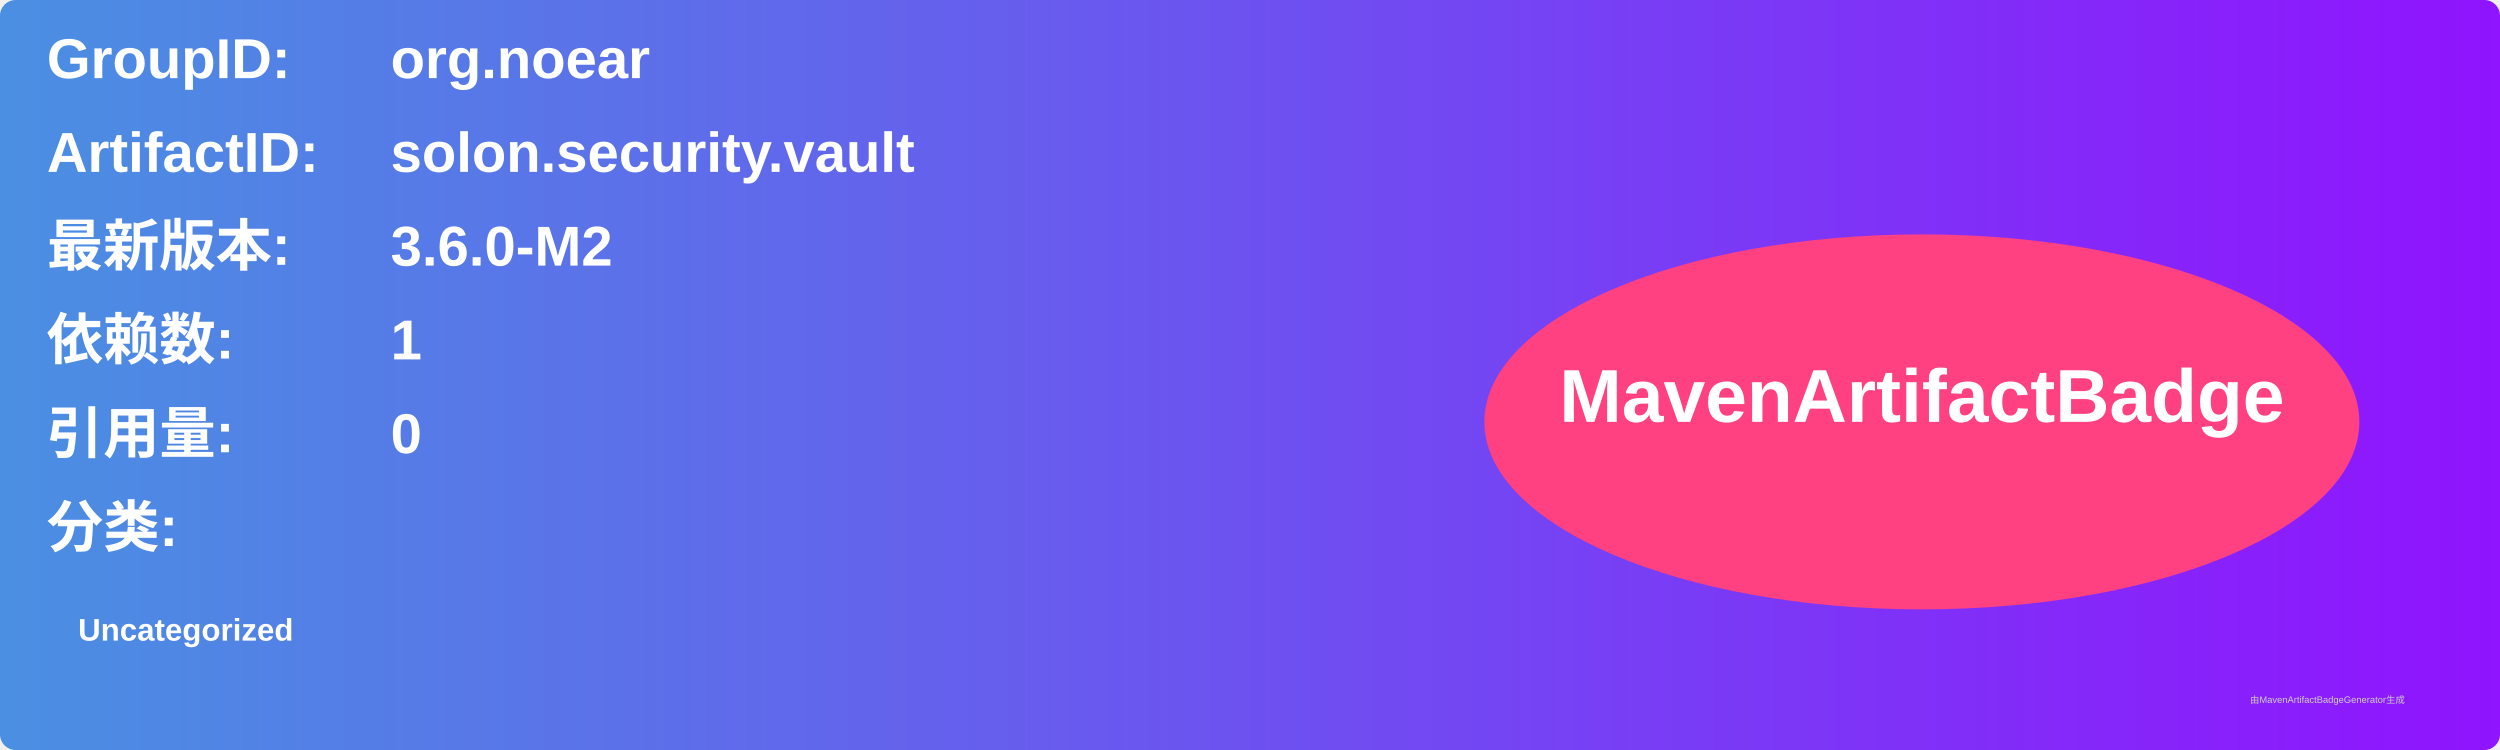
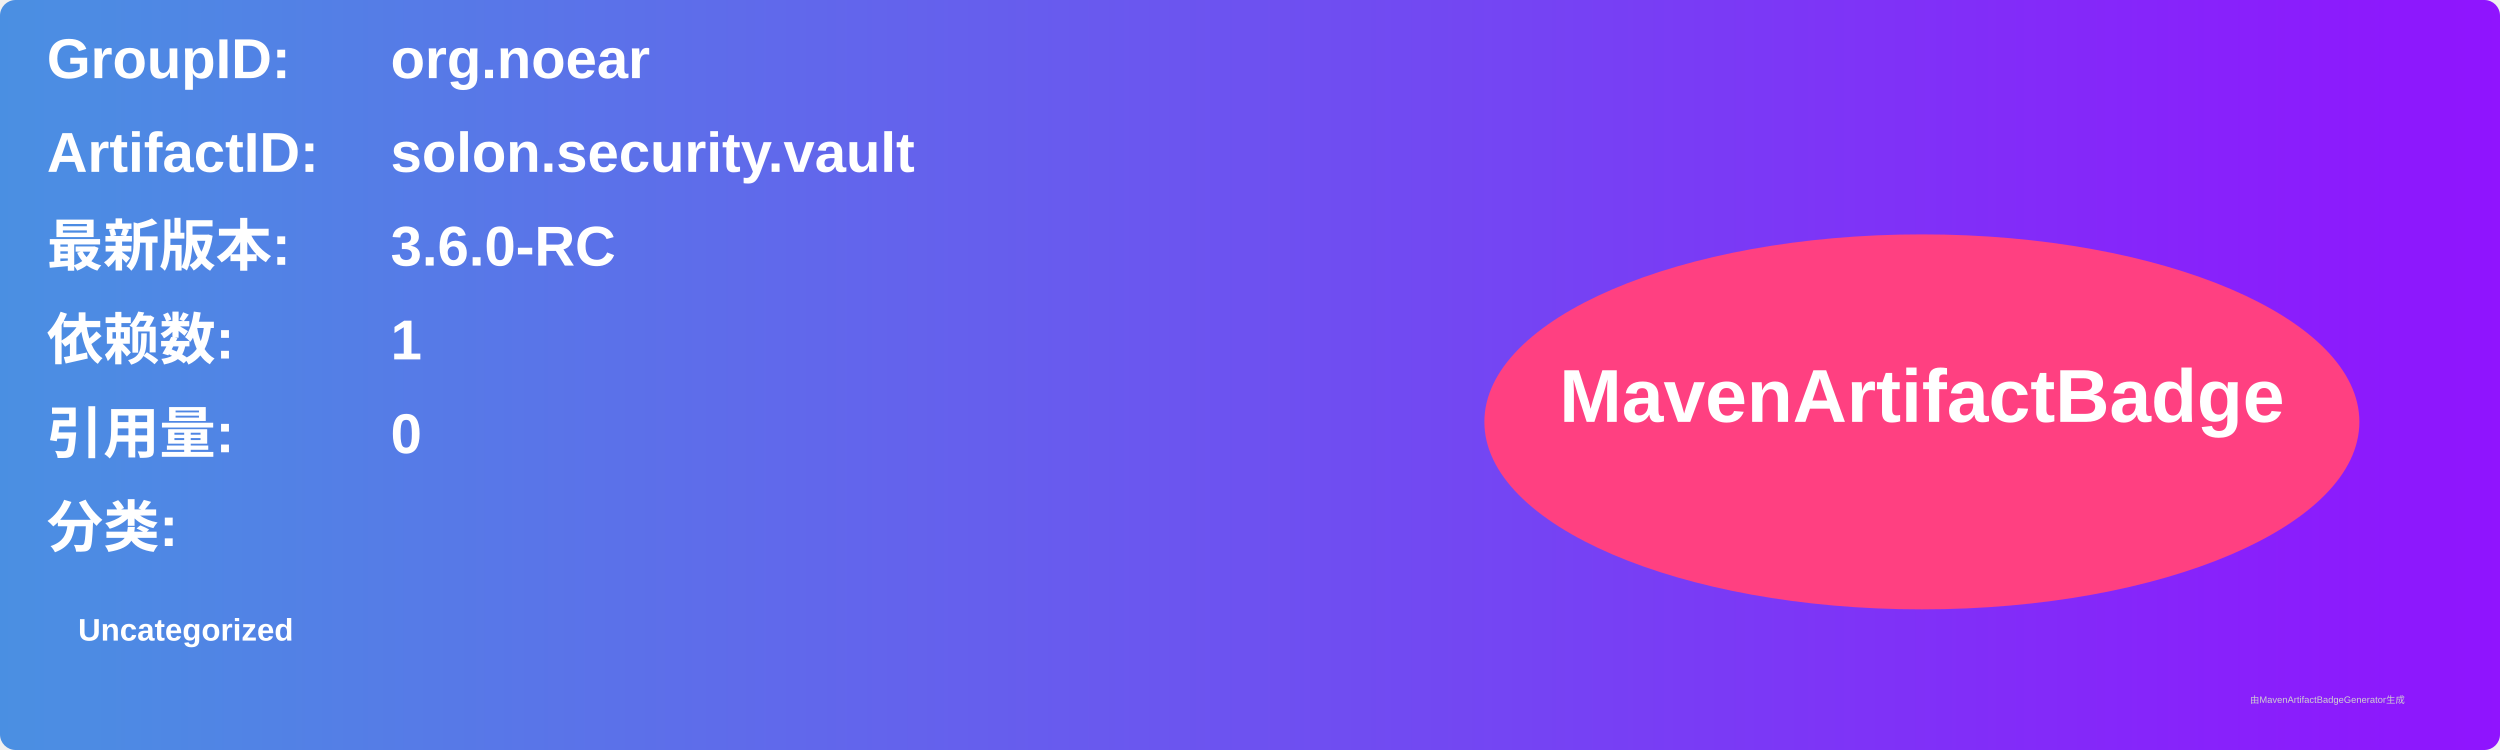
<svg xmlns="http://www.w3.org/2000/svg" width="800" height="240" viewBox="0 0 800 240">
  <linearGradient id="grad" x1="0%" y1="0%" x2="100%" y2="0%">
    <stop offset="0%" stop-color="#4a90e2" />
    <stop offset="100%" stop-color="#9013fe" />
  </linearGradient>
  <rect width="100%" height="100%" rx="5" ry="5" fill="url(#grad)" />
  <g transform="translate(15, 15)">
    <text x="0" y="10" font-family="Arial" font-size="18" fill="white" font-weight="bold" width="260">GroupID:</text>
    <text x="110" y="10" font-family="Arial" font-size="18" fill="white" font-weight="bold" width="460">org.noear</text>
    <text x="0" y="40" font-family="Arial" font-size="18" fill="white" font-weight="bold" width="260">ArtifactID:</text>
    <text x="110" y="40" font-family="Arial" font-size="18" fill="white" font-weight="bold" width="460">solon.security.vault</text>
    <text x="0" y="70" font-family="Arial" font-size="18" fill="white" font-weight="bold">最新版本:</text>
    <text x="110" y="70" font-family="Arial" font-size="18" fill="white" font-weight="bold">
-       <tspan font-weight="bold">3.6.0-M2</tspan>
+       <tspan font-weight="bold">3.6.0-RC</tspan>
    </text>
    <text x="0" y="100" font-family="Arial" font-size="18" fill="white" font-weight="bold">依赖数: </text>
    <text x="110" y="100" font-family="Arial" font-size="18" fill="white">
      <tspan font-weight="bold">1</tspan>
    </text>
    <text x="0" y="130" font-family="Arial" font-size="18" fill="white" font-weight="bold">引用量: </text>
    <text x="110" y="130" font-family="Arial" font-size="18" fill="white">
      <tspan font-weight="bold">0</tspan>
    </text>
    <text x="0" y="160" font-family="Arial" font-size="18" fill="white" font-weight="bold">分类:</text>
    <text x="10" y="190" font-family="Arial" font-size="10" fill="white">
      <tspan font-weight="bold">Uncategorized</tspan>
    </text>
    <ellipse cx="600" cy="120" rx="140" ry="60" fill="#ff4081" />
    <text x="600" y="120" text-anchor="middle" font-family="Arial" font-size="24" fill="white" font-weight="bold">MavenArtifactBadge</text>
  </g>
  <text x="720" y="225" font-family="Arial" font-size="3" fill="#d0d0d0">由MavenArtifactBadgeGenerator生成</text>
</svg>
